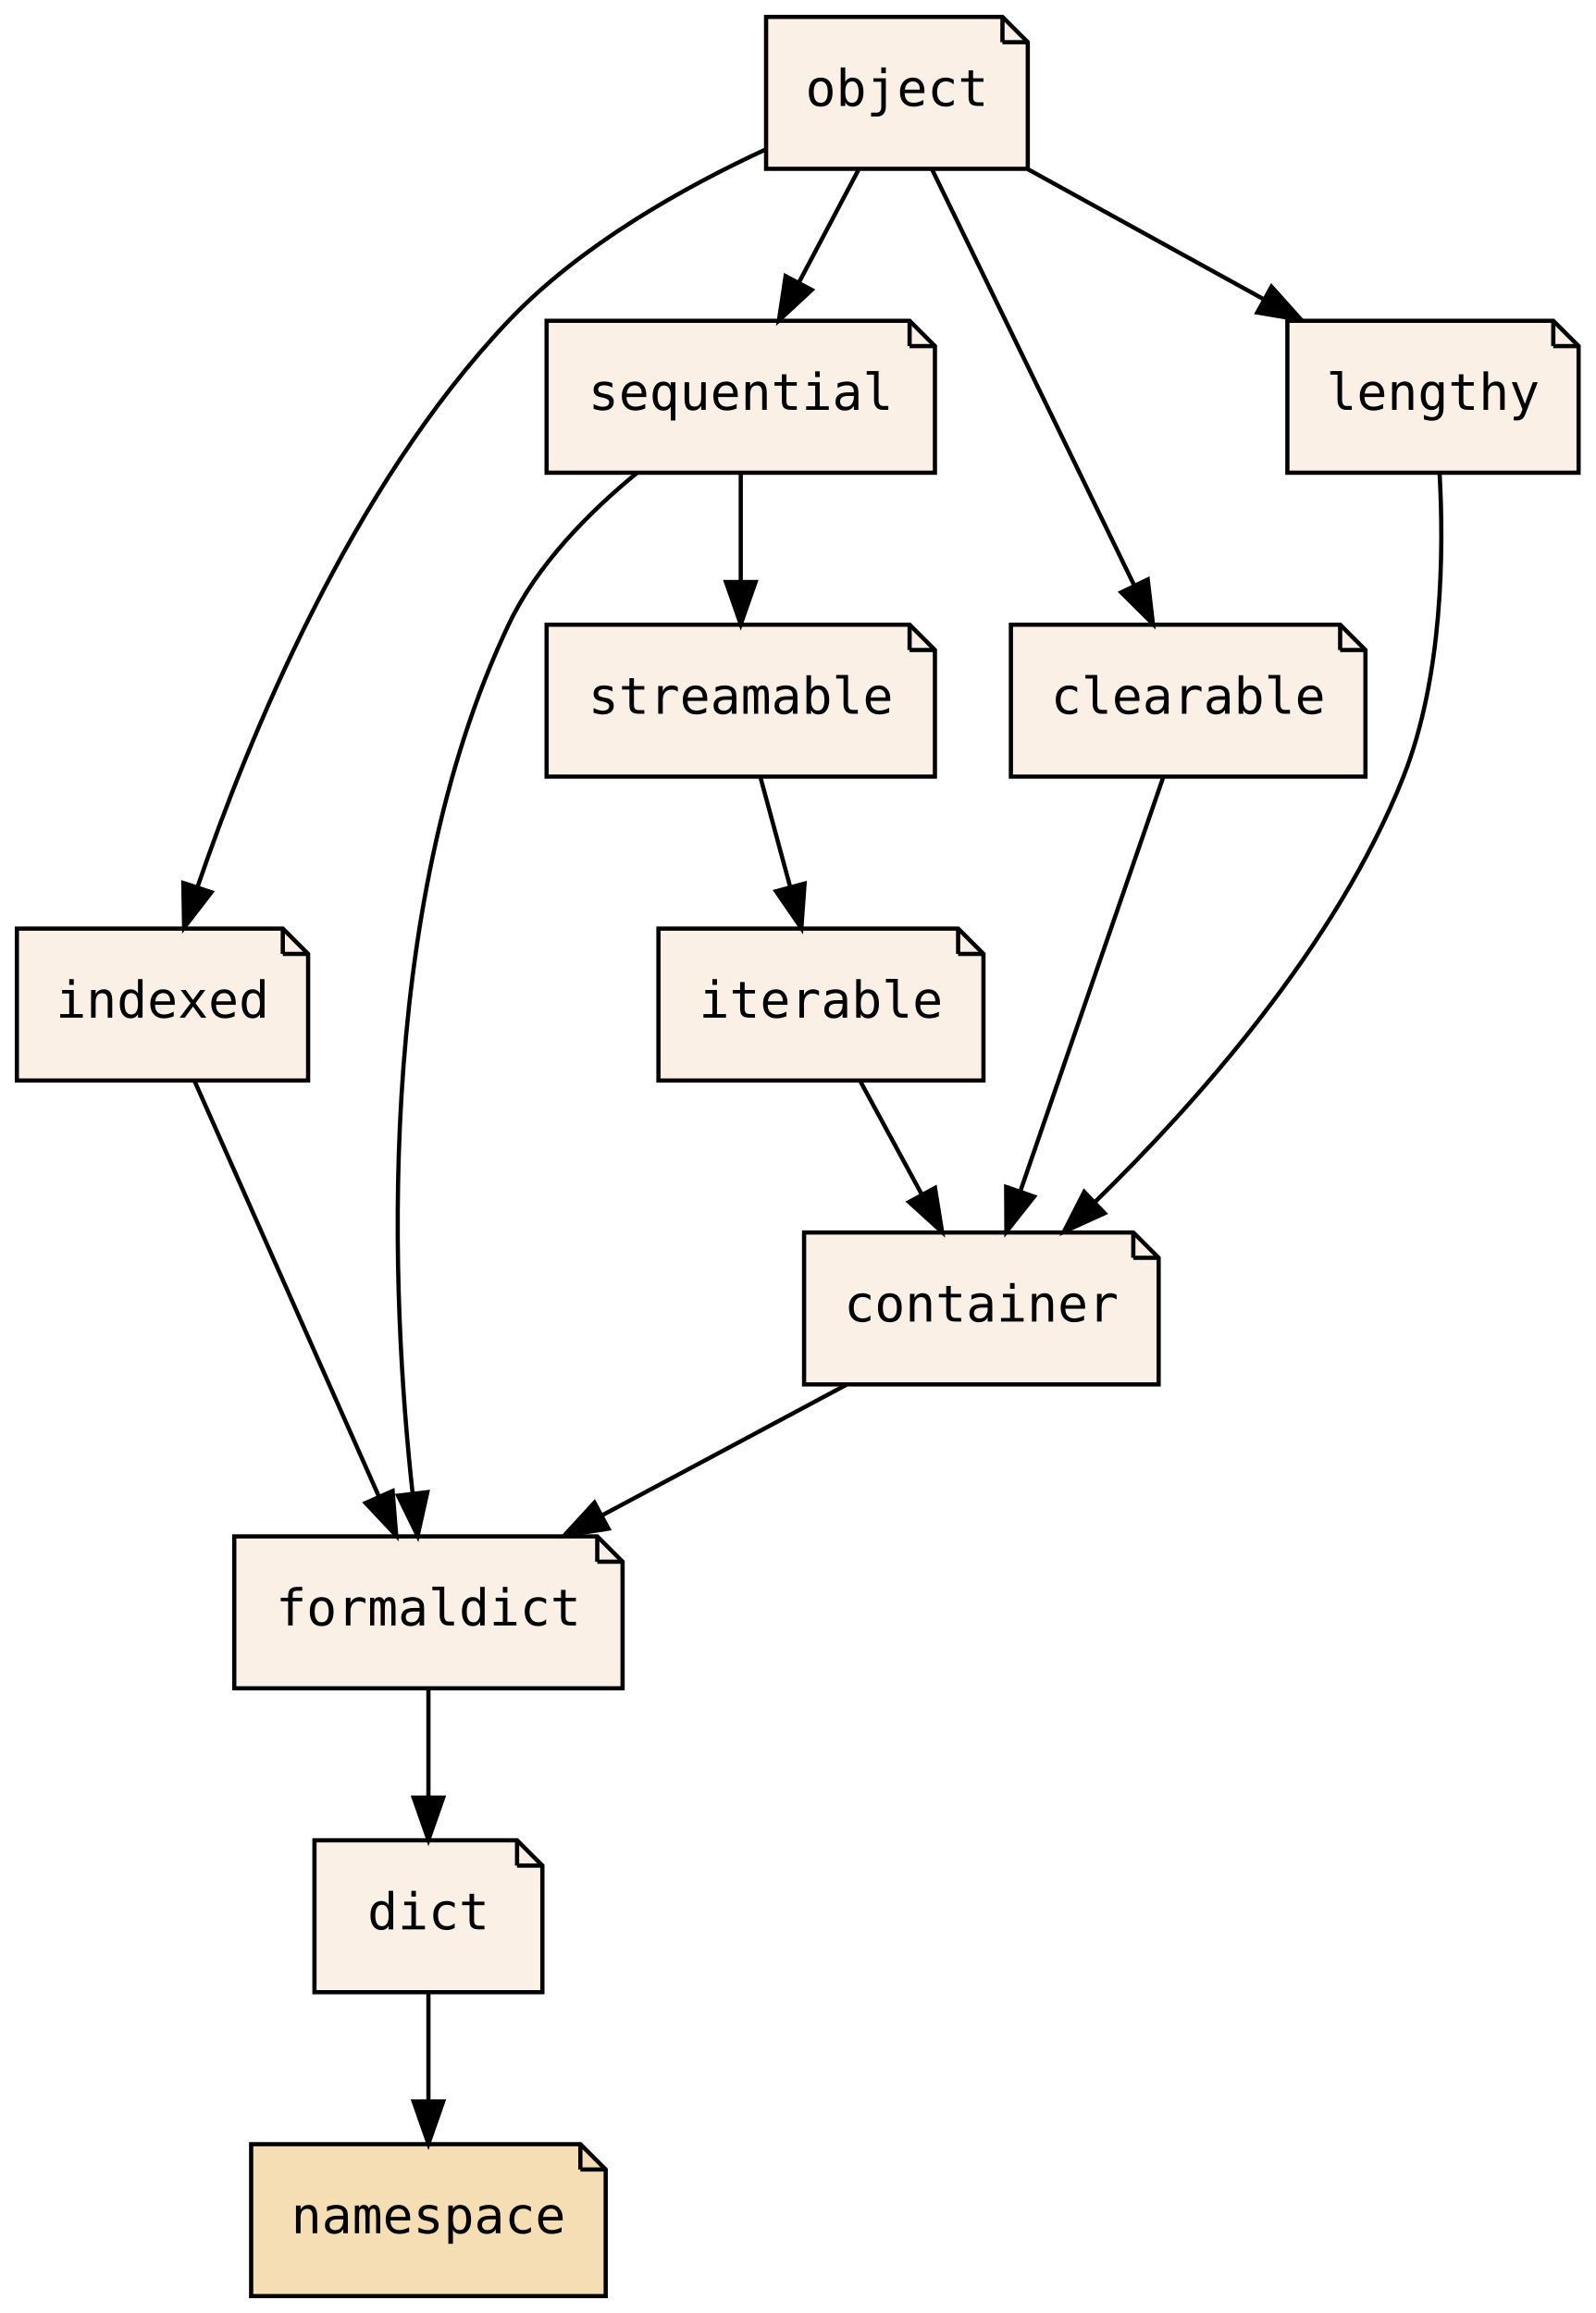
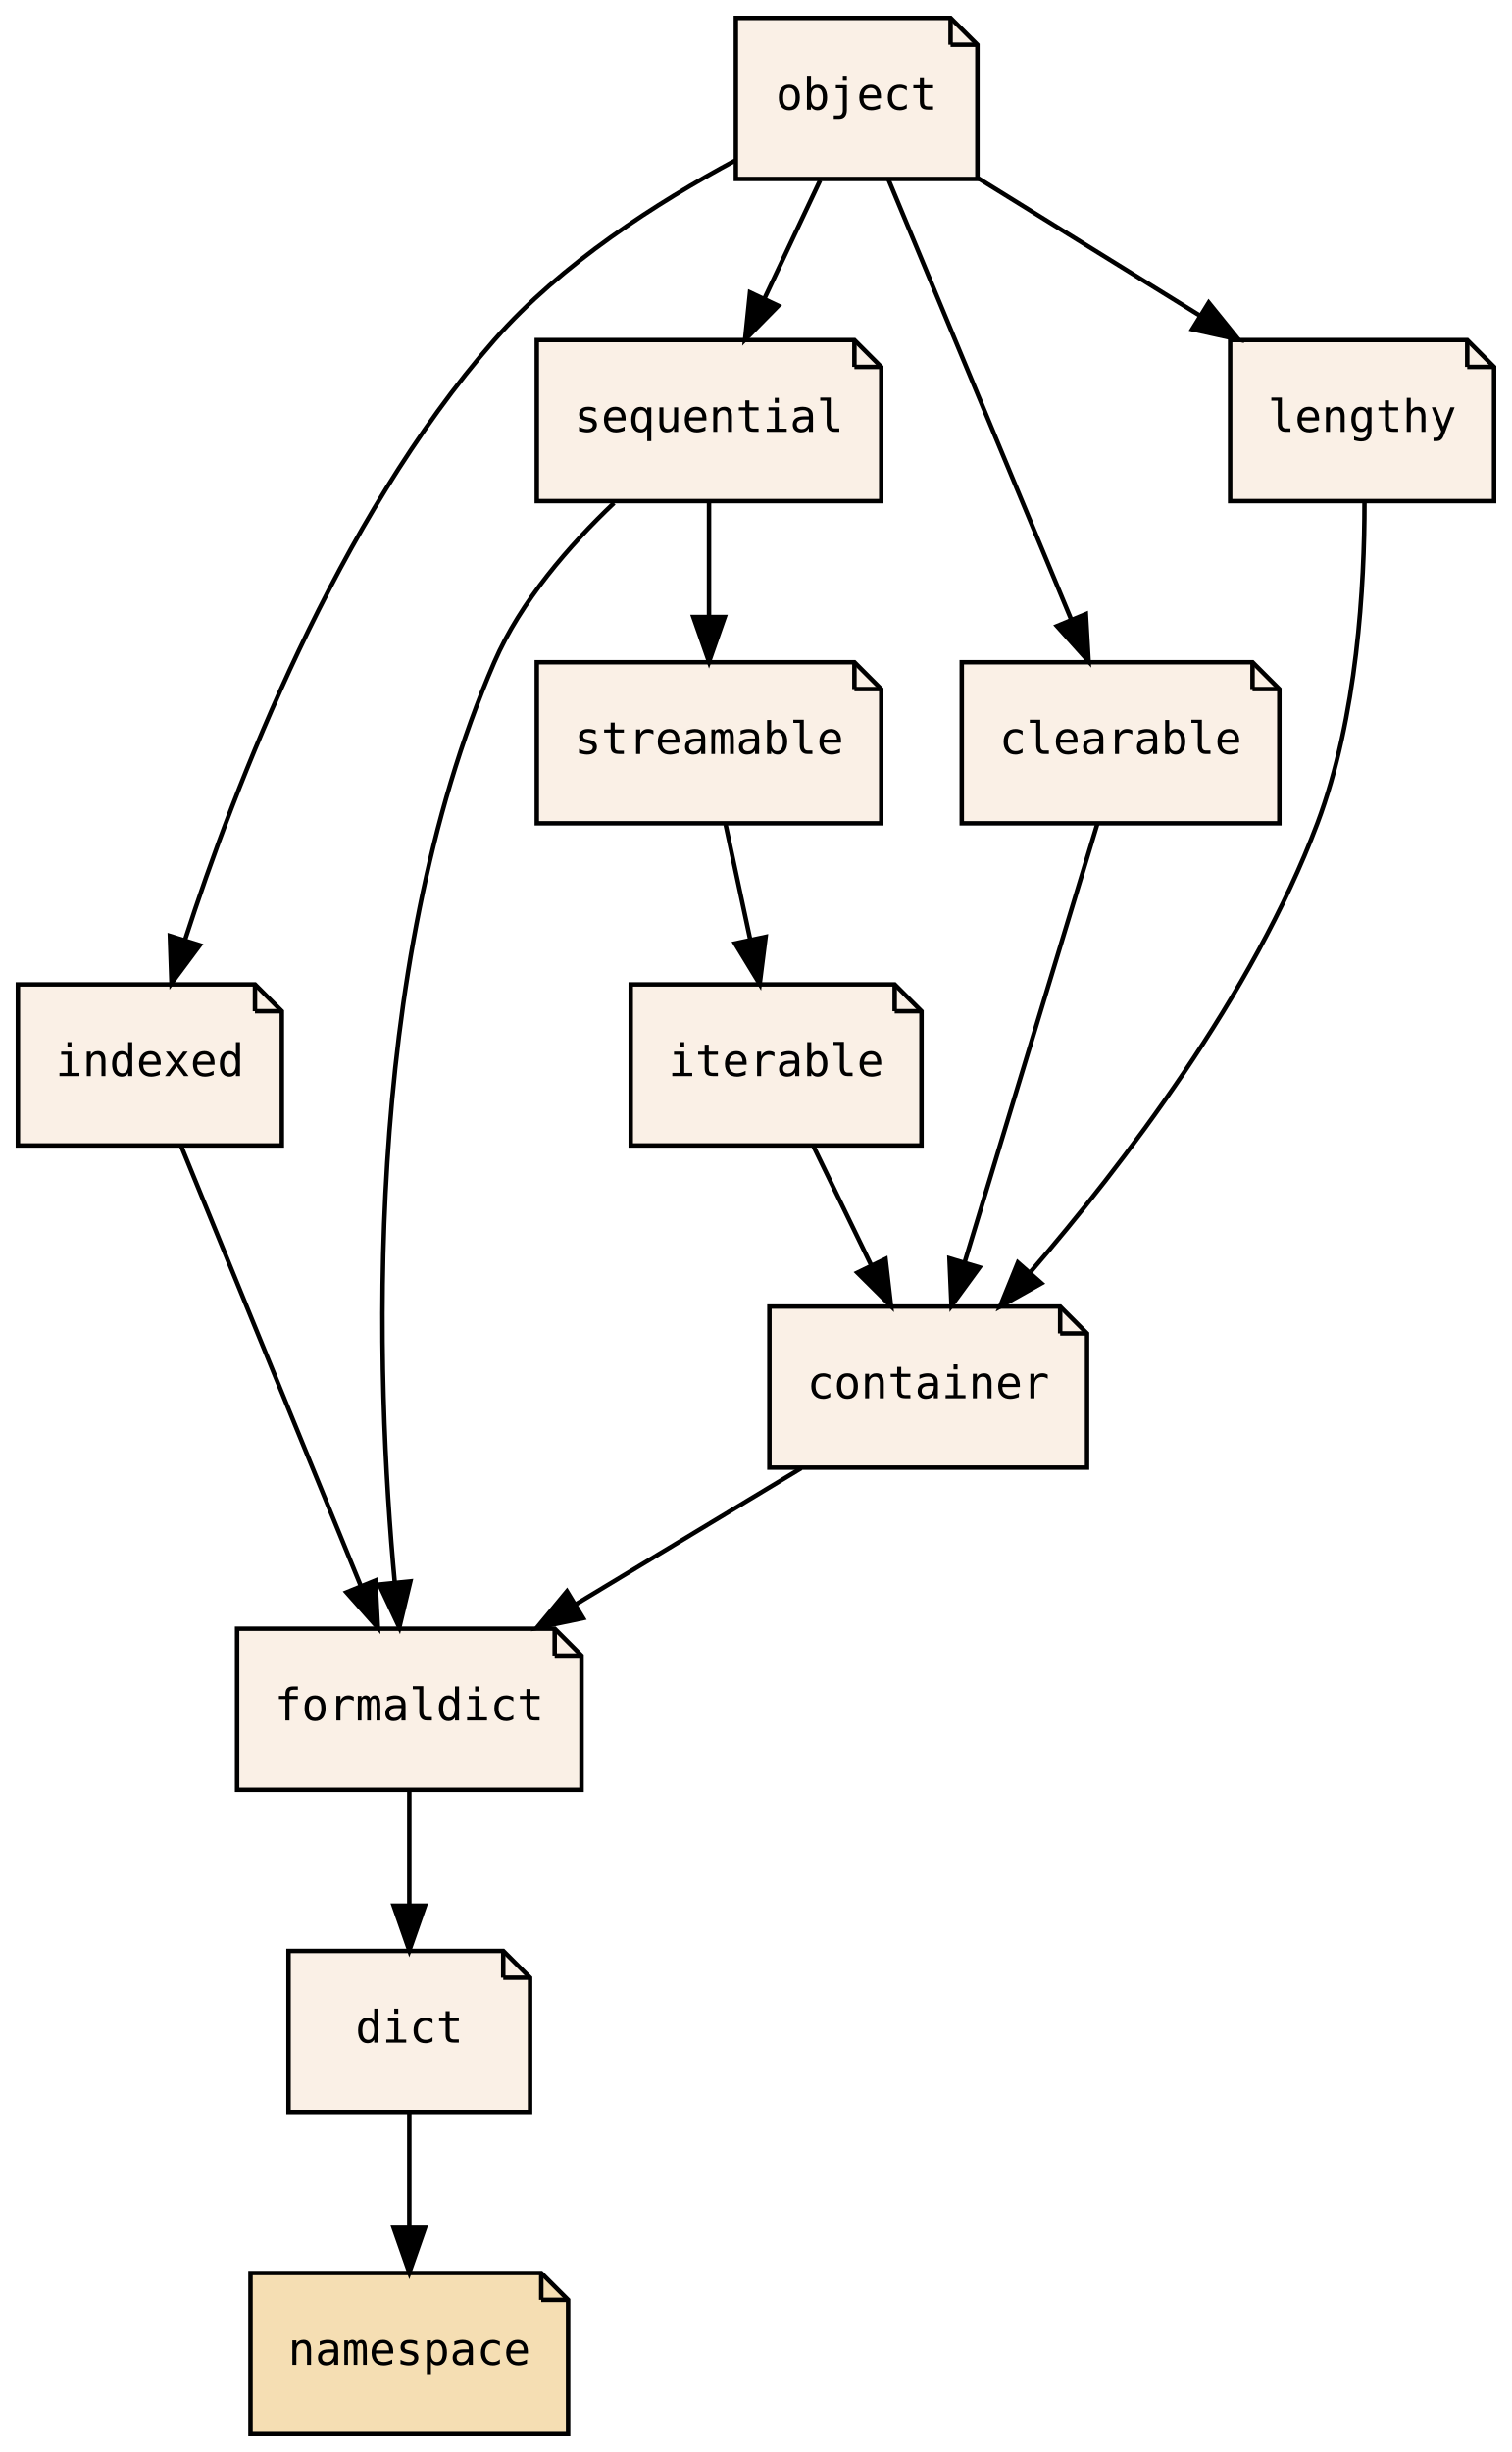
- <svg xmlns="http://www.w3.org/2000/svg" xmlns:xlink="http://www.w3.org/1999/xlink" width="378pt" height="548pt" viewBox="0.00 0.00 378.00 548.00">
+ <svg xmlns="http://www.w3.org/2000/svg" xmlns:xlink="http://www.w3.org/1999/xlink" width="338pt" height="548pt" viewBox="0.00 0.00 338.00 548.00">
  <g id="graph0" class="graph" transform="scale(1 1) rotate(0) translate(4 544)">
-     <polygon fill="transparent" stroke="transparent" points="-4,4 -4,-544 374,-544 374,4 -4,4" />
+     <polygon fill="transparent" stroke="transparent" points="-4,4 -4,-544 334,-544 334,4 -4,4" />
    <g id="node1" class="node">
      <g id="a_node1">
        <a xlink:href="PsyllaReference_Types.xhtml#PsyllaReference_Types_Details_dict" xlink:title="dict" target="_parent">
-           <polygon fill="linen" stroke="black" points="118.5,-108 70.5,-108 70.5,-72 124.5,-72 124.5,-102 118.5,-108" />
-           <polyline fill="none" stroke="black" points="118.5,-108 118.5,-102 " />
-           <polyline fill="none" stroke="black" points="124.5,-102 118.5,-102 " />
-           <text text-anchor="middle" x="97.5" y="-86.9" font-family="Consolas, monospace" font-size="12.00">dict</text>
+           <polygon fill="linen" stroke="black" points="108.5,-108 60.5,-108 60.5,-72 114.5,-72 114.5,-102 108.5,-108" />
+           <polyline fill="none" stroke="black" points="108.5,-108 108.5,-102 " />
+           <polyline fill="none" stroke="black" points="114.5,-102 108.5,-102 " />
+           <text text-anchor="middle" x="87.5" y="-87.5" font-family="PT Mono, monospace" font-size="10.00">dict</text>
        </a>
      </g>
    </g>
    <g id="node2" class="node">
      <g id="a_node2">
        <a xlink:href="PsyllaReference_Types.xhtml#PsyllaReference_Types_Details_namespace" xlink:title="namespace" target="_parent">
-           <polygon fill="wheat" stroke="black" points="133.5,-36 55.5,-36 55.5,0 139.5,0 139.5,-30 133.5,-36" />
-           <polyline fill="none" stroke="black" points="133.5,-36 133.5,-30 " />
-           <polyline fill="none" stroke="black" points="139.5,-30 133.5,-30 " />
-           <text text-anchor="middle" x="97.5" y="-14.9" font-family="Consolas, monospace" font-size="12.00">namespace</text>
+           <polygon fill="wheat" stroke="black" points="117,-36 52,-36 52,0 123,0 123,-30 117,-36" />
+           <polyline fill="none" stroke="black" points="117,-36 117,-30 " />
+           <polyline fill="none" stroke="black" points="123,-30 117,-30 " />
+           <text text-anchor="middle" x="87.5" y="-15.5" font-family="PT Mono, monospace" font-size="10.00">namespace</text>
        </a>
      </g>
    </g>
    <g id="edge1" class="edge">
-       <path fill="none" stroke="black" d="M97.5,-71.7C97.5,-63.98 97.5,-54.71 97.5,-46.11" />
-       <polygon fill="black" stroke="black" points="101,-46.1 97.5,-36.1 94,-46.1 101,-46.1" />
+       <path fill="none" stroke="black" d="M87.5,-71.7C87.5,-63.98 87.5,-54.71 87.5,-46.11" />
+       <polygon fill="black" stroke="black" points="91,-46.1 87.5,-36.1 84,-46.1 91,-46.1" />
    </g>
    <g id="node3" class="node">
      <g id="a_node3">
        <a xlink:href="PsyllaReference_Types.xhtml#PsyllaReference_Types_Details_formaldict" xlink:title="formaldict" target="_parent">
-           <polygon fill="linen" stroke="black" points="137.5,-180 51.5,-180 51.5,-144 143.5,-144 143.5,-174 137.5,-180" />
-           <polyline fill="none" stroke="black" points="137.5,-180 137.5,-174 " />
-           <polyline fill="none" stroke="black" points="143.5,-174 137.5,-174 " />
-           <text text-anchor="middle" x="97.5" y="-158.9" font-family="Consolas, monospace" font-size="12.00">formaldict</text>
+           <polygon fill="linen" stroke="black" points="120,-180 49,-180 49,-144 126,-144 126,-174 120,-180" />
+           <polyline fill="none" stroke="black" points="120,-180 120,-174 " />
+           <polyline fill="none" stroke="black" points="126,-174 120,-174 " />
+           <text text-anchor="middle" x="87.5" y="-159.5" font-family="PT Mono, monospace" font-size="10.00">formaldict</text>
        </a>
      </g>
    </g>
    <g id="edge2" class="edge">
-       <path fill="none" stroke="black" d="M97.5,-143.7C97.5,-135.98 97.5,-126.71 97.5,-118.11" />
-       <polygon fill="black" stroke="black" points="101,-118.1 97.5,-108.1 94,-118.1 101,-118.1" />
+       <path fill="none" stroke="black" d="M87.5,-143.7C87.5,-135.98 87.5,-126.71 87.5,-118.11" />
+       <polygon fill="black" stroke="black" points="91,-118.1 87.5,-108.1 84,-118.1 91,-118.1" />
    </g>
    <g id="node4" class="node">
      <g id="a_node4">
        <a xlink:href="PsyllaReference_Types.xhtml#PsyllaReference_Types_Details_container" xlink:title="container" target="_parent">
-           <polygon fill="linen" stroke="black" points="264.5,-252 186.5,-252 186.5,-216 270.5,-216 270.5,-246 264.5,-252" />
-           <polyline fill="none" stroke="black" points="264.5,-252 264.5,-246 " />
-           <polyline fill="none" stroke="black" points="270.5,-246 264.5,-246 " />
-           <text text-anchor="middle" x="228.5" y="-230.9" font-family="Consolas, monospace" font-size="12.00">container</text>
+           <polygon fill="linen" stroke="black" points="233,-252 168,-252 168,-216 239,-216 239,-246 233,-252" />
+           <polyline fill="none" stroke="black" points="233,-252 233,-246 " />
+           <polyline fill="none" stroke="black" points="239,-246 233,-246 " />
+           <text text-anchor="middle" x="203.5" y="-231.5" font-family="PT Mono, monospace" font-size="10.00">container</text>
        </a>
      </g>
    </g>
    <g id="edge3" class="edge">
-       <path fill="none" stroke="black" d="M196.45,-215.88C179.01,-206.55 157.23,-194.92 138.56,-184.94" />
-       <polygon fill="black" stroke="black" points="140.14,-181.82 129.67,-180.19 136.84,-187.99 140.14,-181.82" />
+       <path fill="none" stroke="black" d="M175.12,-215.88C159.96,-206.72 141.09,-195.34 124.76,-185.48" />
+       <polygon fill="black" stroke="black" points="126.36,-182.36 115.99,-180.19 122.74,-188.35 126.36,-182.36" />
    </g>
    <g id="node5" class="node">
      <g id="a_node5">
        <a xlink:href="PsyllaReference_Types.xhtml#PsyllaReference_Types_Details_indexed" xlink:title="indexed" target="_parent">
-           <polygon fill="linen" stroke="black" points="63,-324 0,-324 0,-288 69,-288 69,-318 63,-324" />
-           <polyline fill="none" stroke="black" points="63,-324 63,-318 " />
-           <polyline fill="none" stroke="black" points="69,-318 63,-318 " />
-           <text text-anchor="middle" x="34.5" y="-302.9" font-family="Consolas, monospace" font-size="12.00">indexed</text>
+           <polygon fill="linen" stroke="black" points="53,-324 0,-324 0,-288 59,-288 59,-318 53,-324" />
+           <polyline fill="none" stroke="black" points="53,-324 53,-318 " />
+           <polyline fill="none" stroke="black" points="59,-318 53,-318 " />
+           <text text-anchor="middle" x="29.5" y="-303.5" font-family="PT Mono, monospace" font-size="10.00">indexed</text>
        </a>
      </g>
    </g>
    <g id="edge4" class="edge">
-       <path fill="none" stroke="black" d="M42.1,-287.87C52.93,-263.46 72.91,-218.43 85.68,-189.64" />
-       <polygon fill="black" stroke="black" points="89.02,-190.75 89.87,-180.19 82.62,-187.91 89.02,-190.75" />
+       <path fill="none" stroke="black" d="M36.5,-287.87C46.47,-263.46 64.86,-218.43 76.62,-189.64" />
+       <polygon fill="black" stroke="black" points="79.94,-190.77 80.48,-180.19 73.46,-188.12 79.94,-190.77" />
    </g>
    <g id="node6" class="node">
      <g id="a_node6">
        <a xlink:href="PsyllaReference_Types.xhtml#PsyllaReference_Types_Details_sequential" xlink:title="sequential" target="_parent">
-           <polygon fill="linen" stroke="black" points="211.5,-468 125.5,-468 125.5,-432 217.5,-432 217.5,-462 211.5,-468" />
-           <polyline fill="none" stroke="black" points="211.5,-468 211.5,-462 " />
-           <polyline fill="none" stroke="black" points="217.5,-462 211.5,-462 " />
-           <text text-anchor="middle" x="171.5" y="-446.9" font-family="Consolas, monospace" font-size="12.00">sequential</text>
+           <polygon fill="linen" stroke="black" points="187,-468 116,-468 116,-432 193,-432 193,-462 187,-468" />
+           <polyline fill="none" stroke="black" points="187,-468 187,-462 " />
+           <polyline fill="none" stroke="black" points="193,-462 187,-462 " />
+           <text text-anchor="middle" x="154.5" y="-447.5" font-family="PT Mono, monospace" font-size="10.00">sequential</text>
        </a>
      </g>
    </g>
    <g id="edge5" class="edge">
-       <path fill="none" stroke="black" d="M146.91,-431.96C135.62,-422.71 123.26,-410.26 116.5,-396 84.14,-327.73 88.79,-235.55 93.74,-190.32" />
-       <polygon fill="black" stroke="black" points="97.25,-190.48 94.95,-180.14 90.3,-189.65 97.25,-190.48" />
+       <path fill="none" stroke="black" d="M133.26,-431.59C123.34,-422.17 112.42,-409.67 106.5,-396 76.55,-326.84 80.05,-235.42 84.24,-190.42" />
+       <polygon fill="black" stroke="black" points="87.74,-190.58 85.27,-180.28 80.77,-189.87 87.74,-190.58" />
    </g>
    <g id="node11" class="node">
      <g id="a_node11">
        <a xlink:href="PsyllaReference_Types.xhtml#PsyllaReference_Types_Details_streamable" xlink:title="streamable" target="_parent">
-           <polygon fill="linen" stroke="black" points="211.5,-396 125.5,-396 125.5,-360 217.5,-360 217.5,-390 211.5,-396" />
-           <polyline fill="none" stroke="black" points="211.5,-396 211.5,-390 " />
-           <polyline fill="none" stroke="black" points="217.5,-390 211.5,-390 " />
-           <text text-anchor="middle" x="171.5" y="-374.9" font-family="Consolas, monospace" font-size="12.00">streamable</text>
+           <polygon fill="linen" stroke="black" points="187,-396 116,-396 116,-360 193,-360 193,-390 187,-396" />
+           <polyline fill="none" stroke="black" points="187,-396 187,-390 " />
+           <polyline fill="none" stroke="black" points="193,-390 187,-390 " />
+           <text text-anchor="middle" x="154.5" y="-375.5" font-family="PT Mono, monospace" font-size="10.00">streamable</text>
        </a>
      </g>
    </g>
    <g id="edge14" class="edge">
-       <path fill="none" stroke="black" d="M171.5,-431.7C171.5,-423.98 171.5,-414.71 171.5,-406.11" />
-       <polygon fill="black" stroke="black" points="175,-406.1 171.5,-396.1 168,-406.1 175,-406.1" />
+       <path fill="none" stroke="black" d="M154.5,-431.7C154.5,-423.98 154.5,-414.71 154.5,-406.11" />
+       <polygon fill="black" stroke="black" points="158,-406.1 154.5,-396.1 151,-406.1 158,-406.1" />
    </g>
    <g id="node7" class="node">
      <g id="a_node7">
        <a xlink:href="PsyllaReference_Types.xhtml#PsyllaReference_Types_Details_clearable" xlink:title="clearable" target="_parent">
-           <polygon fill="linen" stroke="black" points="313.5,-396 235.5,-396 235.5,-360 319.5,-360 319.5,-390 313.5,-396" />
-           <polyline fill="none" stroke="black" points="313.5,-396 313.5,-390 " />
-           <polyline fill="none" stroke="black" points="319.5,-390 313.5,-390 " />
-           <text text-anchor="middle" x="277.5" y="-374.9" font-family="Consolas, monospace" font-size="12.00">clearable</text>
+           <polygon fill="linen" stroke="black" points="276,-396 211,-396 211,-360 282,-360 282,-390 276,-396" />
+           <polyline fill="none" stroke="black" points="276,-396 276,-390 " />
+           <polyline fill="none" stroke="black" points="282,-390 276,-390 " />
+           <text text-anchor="middle" x="246.5" y="-375.5" font-family="PT Mono, monospace" font-size="10.00">clearable</text>
        </a>
      </g>
    </g>
    <g id="edge6" class="edge">
-       <path fill="none" stroke="black" d="M271.59,-359.87C263.2,-335.56 247.76,-290.82 237.82,-262.01" />
-       <polygon fill="black" stroke="black" points="241,-260.5 234.43,-252.19 234.38,-262.78 241,-260.5" />
+       <path fill="none" stroke="black" d="M241.31,-359.87C233.95,-335.56 220.4,-290.82 211.68,-262.01" />
+       <polygon fill="black" stroke="black" points="214.95,-260.75 208.71,-252.19 208.25,-262.77 214.95,-260.75" />
    </g>
    <g id="node8" class="node">
      <g id="a_node8">
        <a xlink:href="PsyllaReference_Types.xhtml#PsyllaReference_Types_Details_iterable" xlink:title="iterable" target="_parent">
-           <polygon fill="linen" stroke="black" points="223,-324 152,-324 152,-288 229,-288 229,-318 223,-324" />
-           <polyline fill="none" stroke="black" points="223,-324 223,-318 " />
-           <polyline fill="none" stroke="black" points="229,-318 223,-318 " />
-           <text text-anchor="middle" x="190.5" y="-302.9" font-family="Consolas, monospace" font-size="12.00">iterable</text>
+           <polygon fill="linen" stroke="black" points="196,-324 137,-324 137,-288 202,-288 202,-318 196,-324" />
+           <polyline fill="none" stroke="black" points="196,-324 196,-318 " />
+           <polyline fill="none" stroke="black" points="202,-318 196,-318 " />
+           <text text-anchor="middle" x="169.5" y="-303.5" font-family="PT Mono, monospace" font-size="10.00">iterable</text>
        </a>
      </g>
    </g>
    <g id="edge7" class="edge">
-       <path fill="none" stroke="black" d="M199.89,-287.7C204.26,-279.64 209.56,-269.89 214.4,-260.98" />
-       <polygon fill="black" stroke="black" points="217.52,-262.56 219.21,-252.1 211.37,-259.22 217.52,-262.56" />
+       <path fill="none" stroke="black" d="M177.9,-287.7C181.77,-279.73 186.45,-270.1 190.74,-261.26" />
+       <polygon fill="black" stroke="black" points="193.97,-262.63 195.19,-252.1 187.67,-259.57 193.97,-262.63" />
    </g>
    <g id="node9" class="node">
      <g id="a_node9">
        <a xlink:href="PsyllaReference_Types.xhtml#PsyllaReference_Types_Details_lengthy" xlink:title="lengthy" target="_parent">
-           <polygon fill="linen" stroke="black" points="364,-468 301,-468 301,-432 370,-432 370,-462 364,-468" />
-           <polyline fill="none" stroke="black" points="364,-468 364,-462 " />
-           <polyline fill="none" stroke="black" points="370,-462 364,-462 " />
-           <text text-anchor="middle" x="335.5" y="-446.9" font-family="Consolas, monospace" font-size="12.00">lengthy</text>
+           <polygon fill="linen" stroke="black" points="324,-468 271,-468 271,-432 330,-432 330,-462 324,-468" />
+           <polyline fill="none" stroke="black" points="324,-468 324,-462 " />
+           <polyline fill="none" stroke="black" points="330,-462 324,-462 " />
+           <text text-anchor="middle" x="300.5" y="-447.5" font-family="PT Mono, monospace" font-size="10.00">lengthy</text>
        </a>
      </g>
    </g>
    <g id="edge8" class="edge">
-       <path fill="none" stroke="black" d="M337.06,-431.94C338.09,-413.51 337.85,-383.64 328.5,-360 312.64,-319.89 279.25,-282.47 255.42,-259.22" />
-       <polygon fill="black" stroke="black" points="257.7,-256.56 248.06,-252.19 252.87,-261.62 257.7,-256.56" />
+       <path fill="none" stroke="black" d="M301.03,-431.69C301.04,-413.32 299.43,-383.72 290.5,-360 276,-321.48 246.97,-283.6 226.44,-259.81" />
+       <polygon fill="black" stroke="black" points="228.81,-257.2 219.57,-252.01 223.55,-261.82 228.81,-257.2" />
    </g>
    <g id="node10" class="node">
      <g id="a_node10">
        <a xlink:href="PsyllaReference_Types.xhtml#PsyllaReference_Types_Details_object" xlink:title="object" target="_parent">
-           <polygon fill="linen" stroke="black" points="233.5,-540 177.5,-540 177.5,-504 239.5,-504 239.5,-534 233.5,-540" />
-           <polyline fill="none" stroke="black" points="233.5,-540 233.5,-534 " />
-           <polyline fill="none" stroke="black" points="239.5,-534 233.5,-534 " />
-           <text text-anchor="middle" x="208.5" y="-518.9" font-family="Consolas, monospace" font-size="12.00">object</text>
+           <polygon fill="linen" stroke="black" points="208.5,-540 160.5,-540 160.5,-504 214.5,-504 214.5,-534 208.5,-540" />
+           <polyline fill="none" stroke="black" points="208.5,-540 208.5,-534 " />
+           <polyline fill="none" stroke="black" points="214.5,-534 208.5,-534 " />
+           <text text-anchor="middle" x="187.5" y="-519.5" font-family="PT Mono, monospace" font-size="10.00">object</text>
        </a>
      </g>
    </g>
    <g id="edge9" class="edge">
-       <path fill="none" stroke="black" d="M177.32,-508.56C157.92,-499.59 133.51,-485.91 116.5,-468 79.01,-428.53 54.67,-368.58 42.87,-334.06" />
-       <polygon fill="black" stroke="black" points="46.08,-332.61 39.62,-324.22 39.43,-334.81 46.08,-332.61" />
+       <path fill="none" stroke="black" d="M160.33,-508.12C143.15,-498.88 121.44,-485.08 106.5,-468 71.19,-427.64 48.43,-368.25 37.39,-334.02" />
+       <polygon fill="black" stroke="black" points="40.66,-332.75 34.34,-324.25 33.98,-334.84 40.66,-332.75" />
    </g>
    <g id="edge10" class="edge">
-       <path fill="none" stroke="black" d="M199.35,-503.7C195.1,-495.64 189.94,-485.89 185.23,-476.98" />
-       <polygon fill="black" stroke="black" points="188.31,-475.31 180.54,-468.1 182.12,-478.58 188.31,-475.31" />
+       <path fill="none" stroke="black" d="M179.34,-503.7C175.59,-495.73 171.05,-486.1 166.88,-477.26" />
+       <polygon fill="black" stroke="black" points="169.99,-475.66 162.56,-468.1 163.66,-478.64 169.99,-475.66" />
    </g>
    <g id="edge11" class="edge">
-       <path fill="none" stroke="black" d="M216.82,-503.87C228.74,-479.35 250.76,-434.03 264.74,-405.26" />
-       <polygon fill="black" stroke="black" points="267.92,-406.71 269.15,-396.19 261.63,-403.65 267.92,-406.71" />
+       <path fill="none" stroke="black" d="M194.62,-503.87C204.76,-479.46 223.47,-434.43 235.43,-405.64" />
+       <polygon fill="black" stroke="black" points="238.75,-406.77 239.36,-396.19 232.29,-404.08 238.75,-406.77" />
    </g>
    <g id="edge13" class="edge">
-       <path fill="none" stroke="black" d="M239.57,-503.88C256.33,-494.64 277.21,-483.13 295.2,-473.21" />
-       <polygon fill="black" stroke="black" points="297.24,-476.08 304.31,-468.19 293.87,-469.95 297.24,-476.08" />
+       <path fill="none" stroke="black" d="M214.57,-504.23C229.44,-495.02 248.09,-483.47 264.21,-473.48" />
+       <polygon fill="black" stroke="black" points="266.21,-476.36 272.87,-468.12 262.53,-470.41 266.21,-476.36" />
    </g>
    <g id="edge12" class="edge">
-       <path fill="none" stroke="black" d="M176.2,-359.7C178.31,-351.9 180.86,-342.51 183.22,-333.83" />
-       <polygon fill="black" stroke="black" points="186.62,-334.67 185.86,-324.1 179.86,-332.84 186.62,-334.67" />
+       <path fill="none" stroke="black" d="M158.21,-359.7C159.86,-351.98 161.85,-342.71 163.69,-334.11" />
+       <polygon fill="black" stroke="black" points="167.16,-334.62 165.83,-324.1 160.32,-333.15 167.16,-334.62" />
    </g>
  </g>
</svg>
